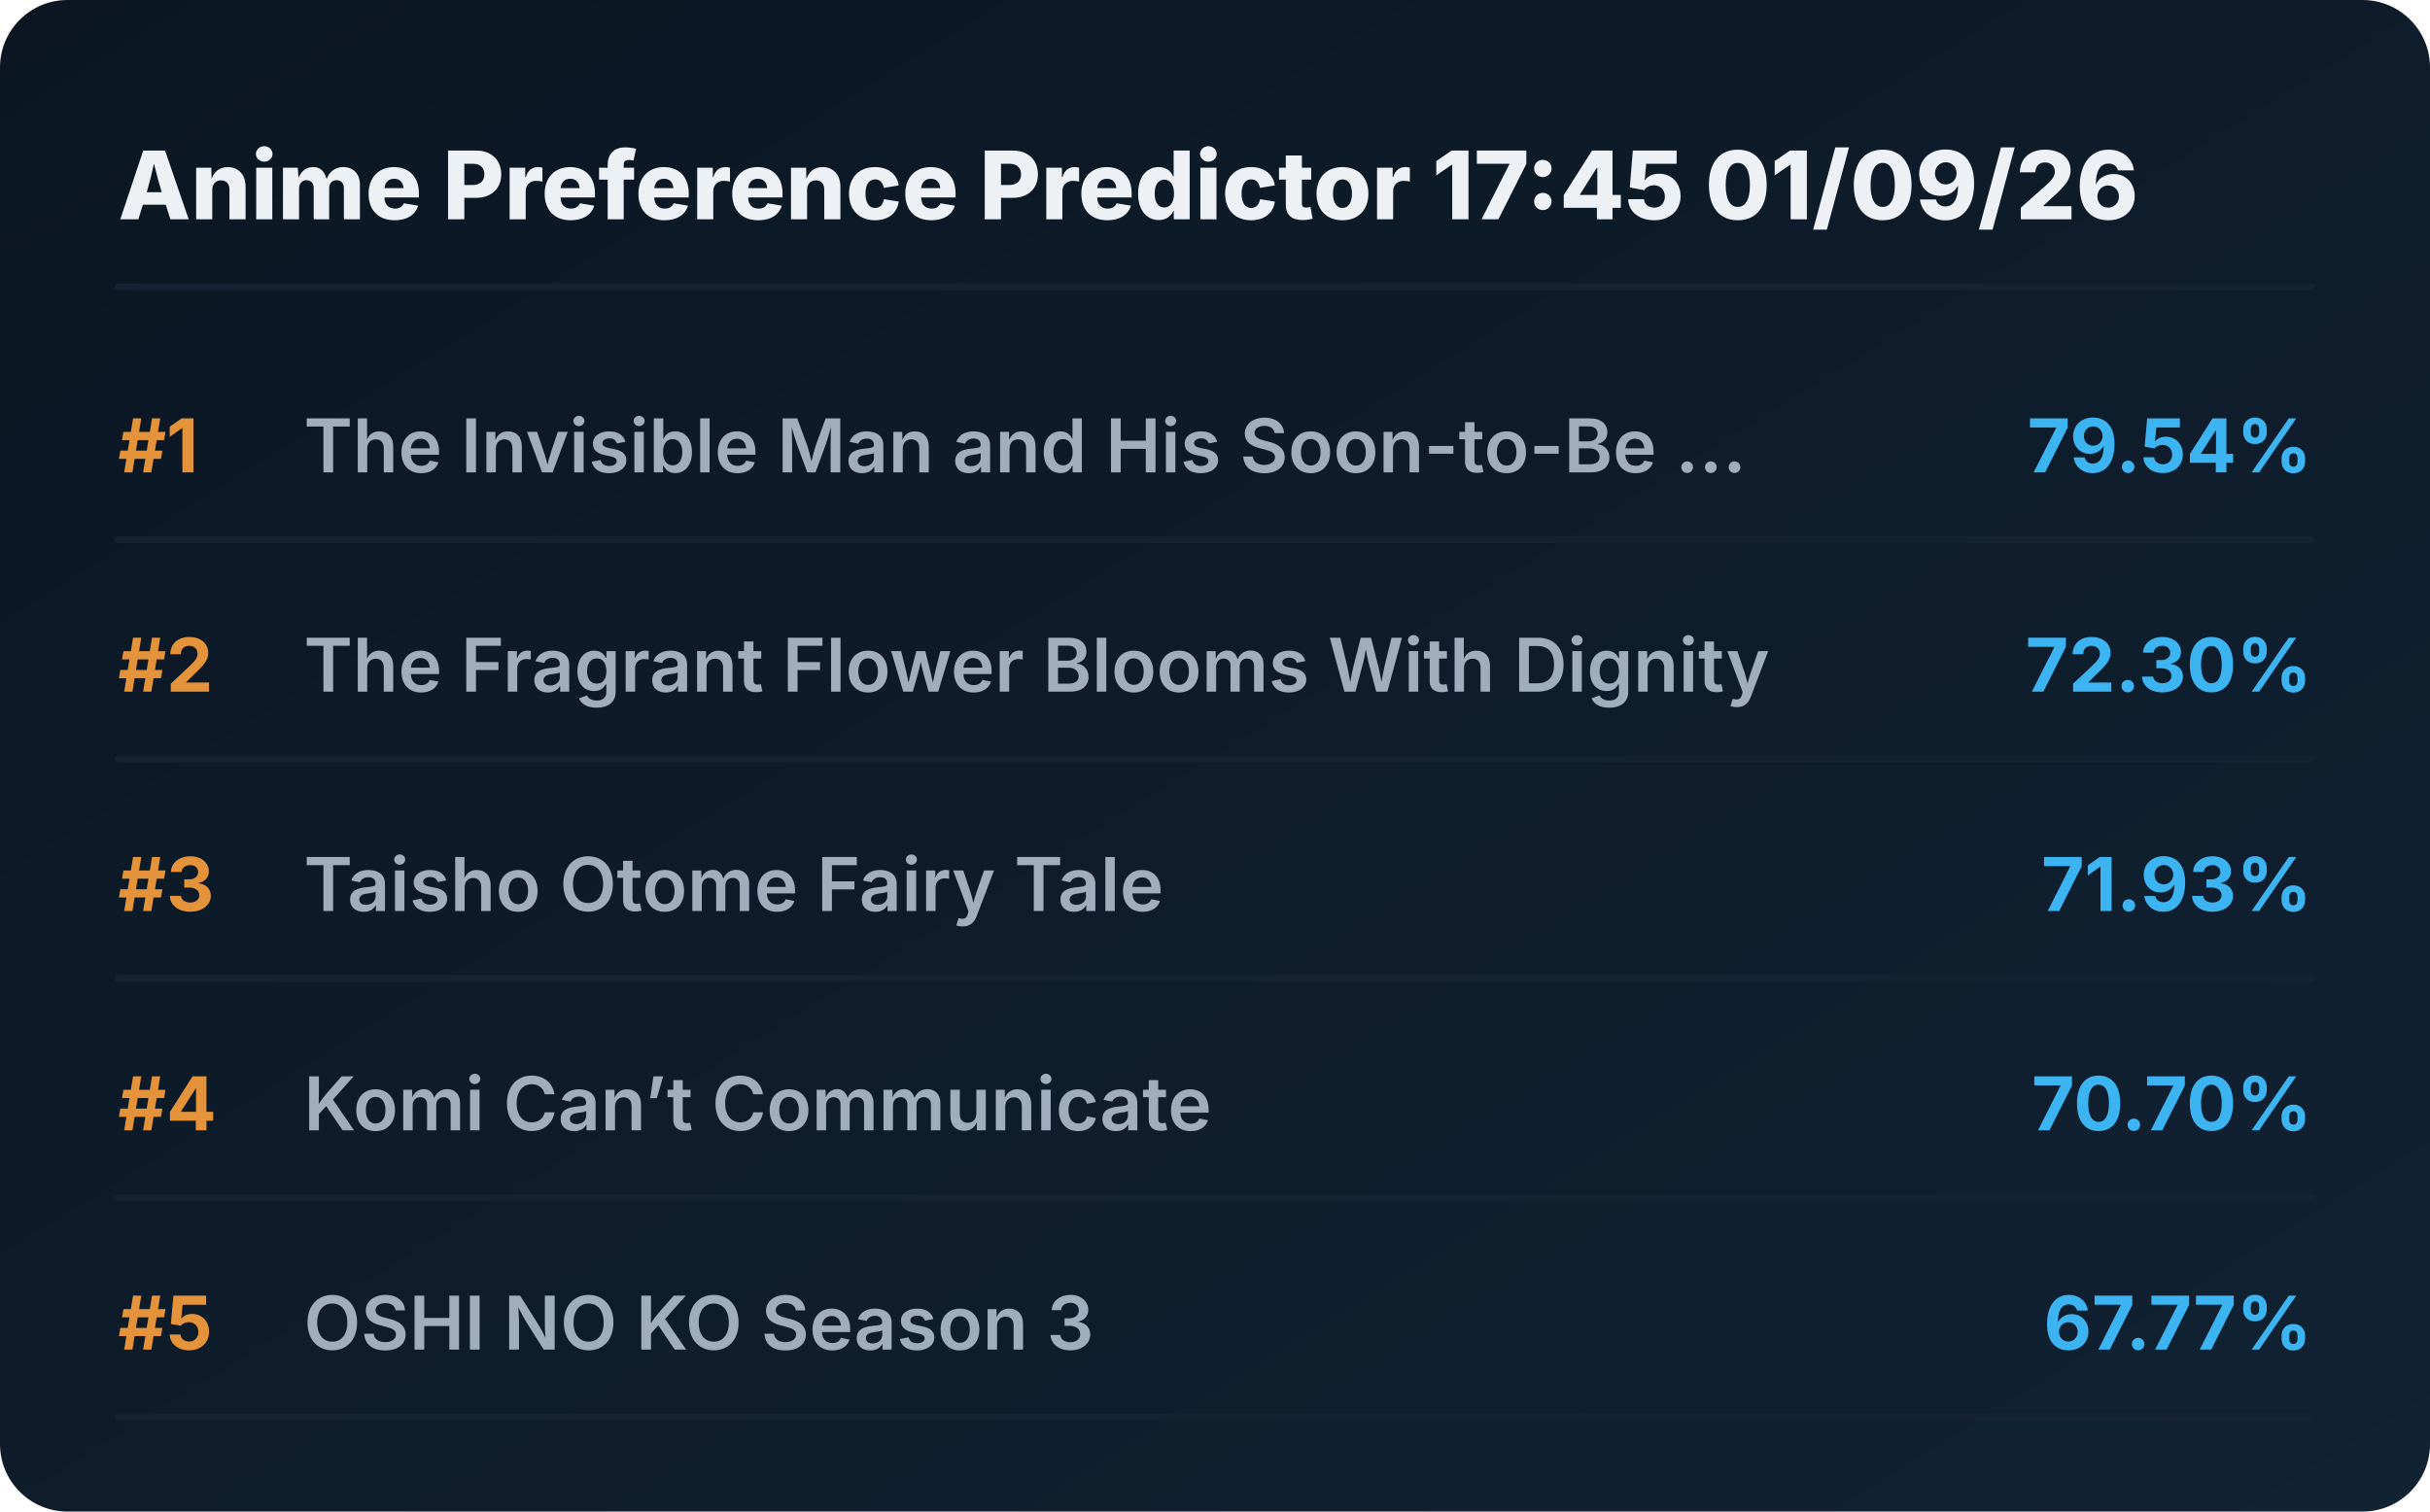
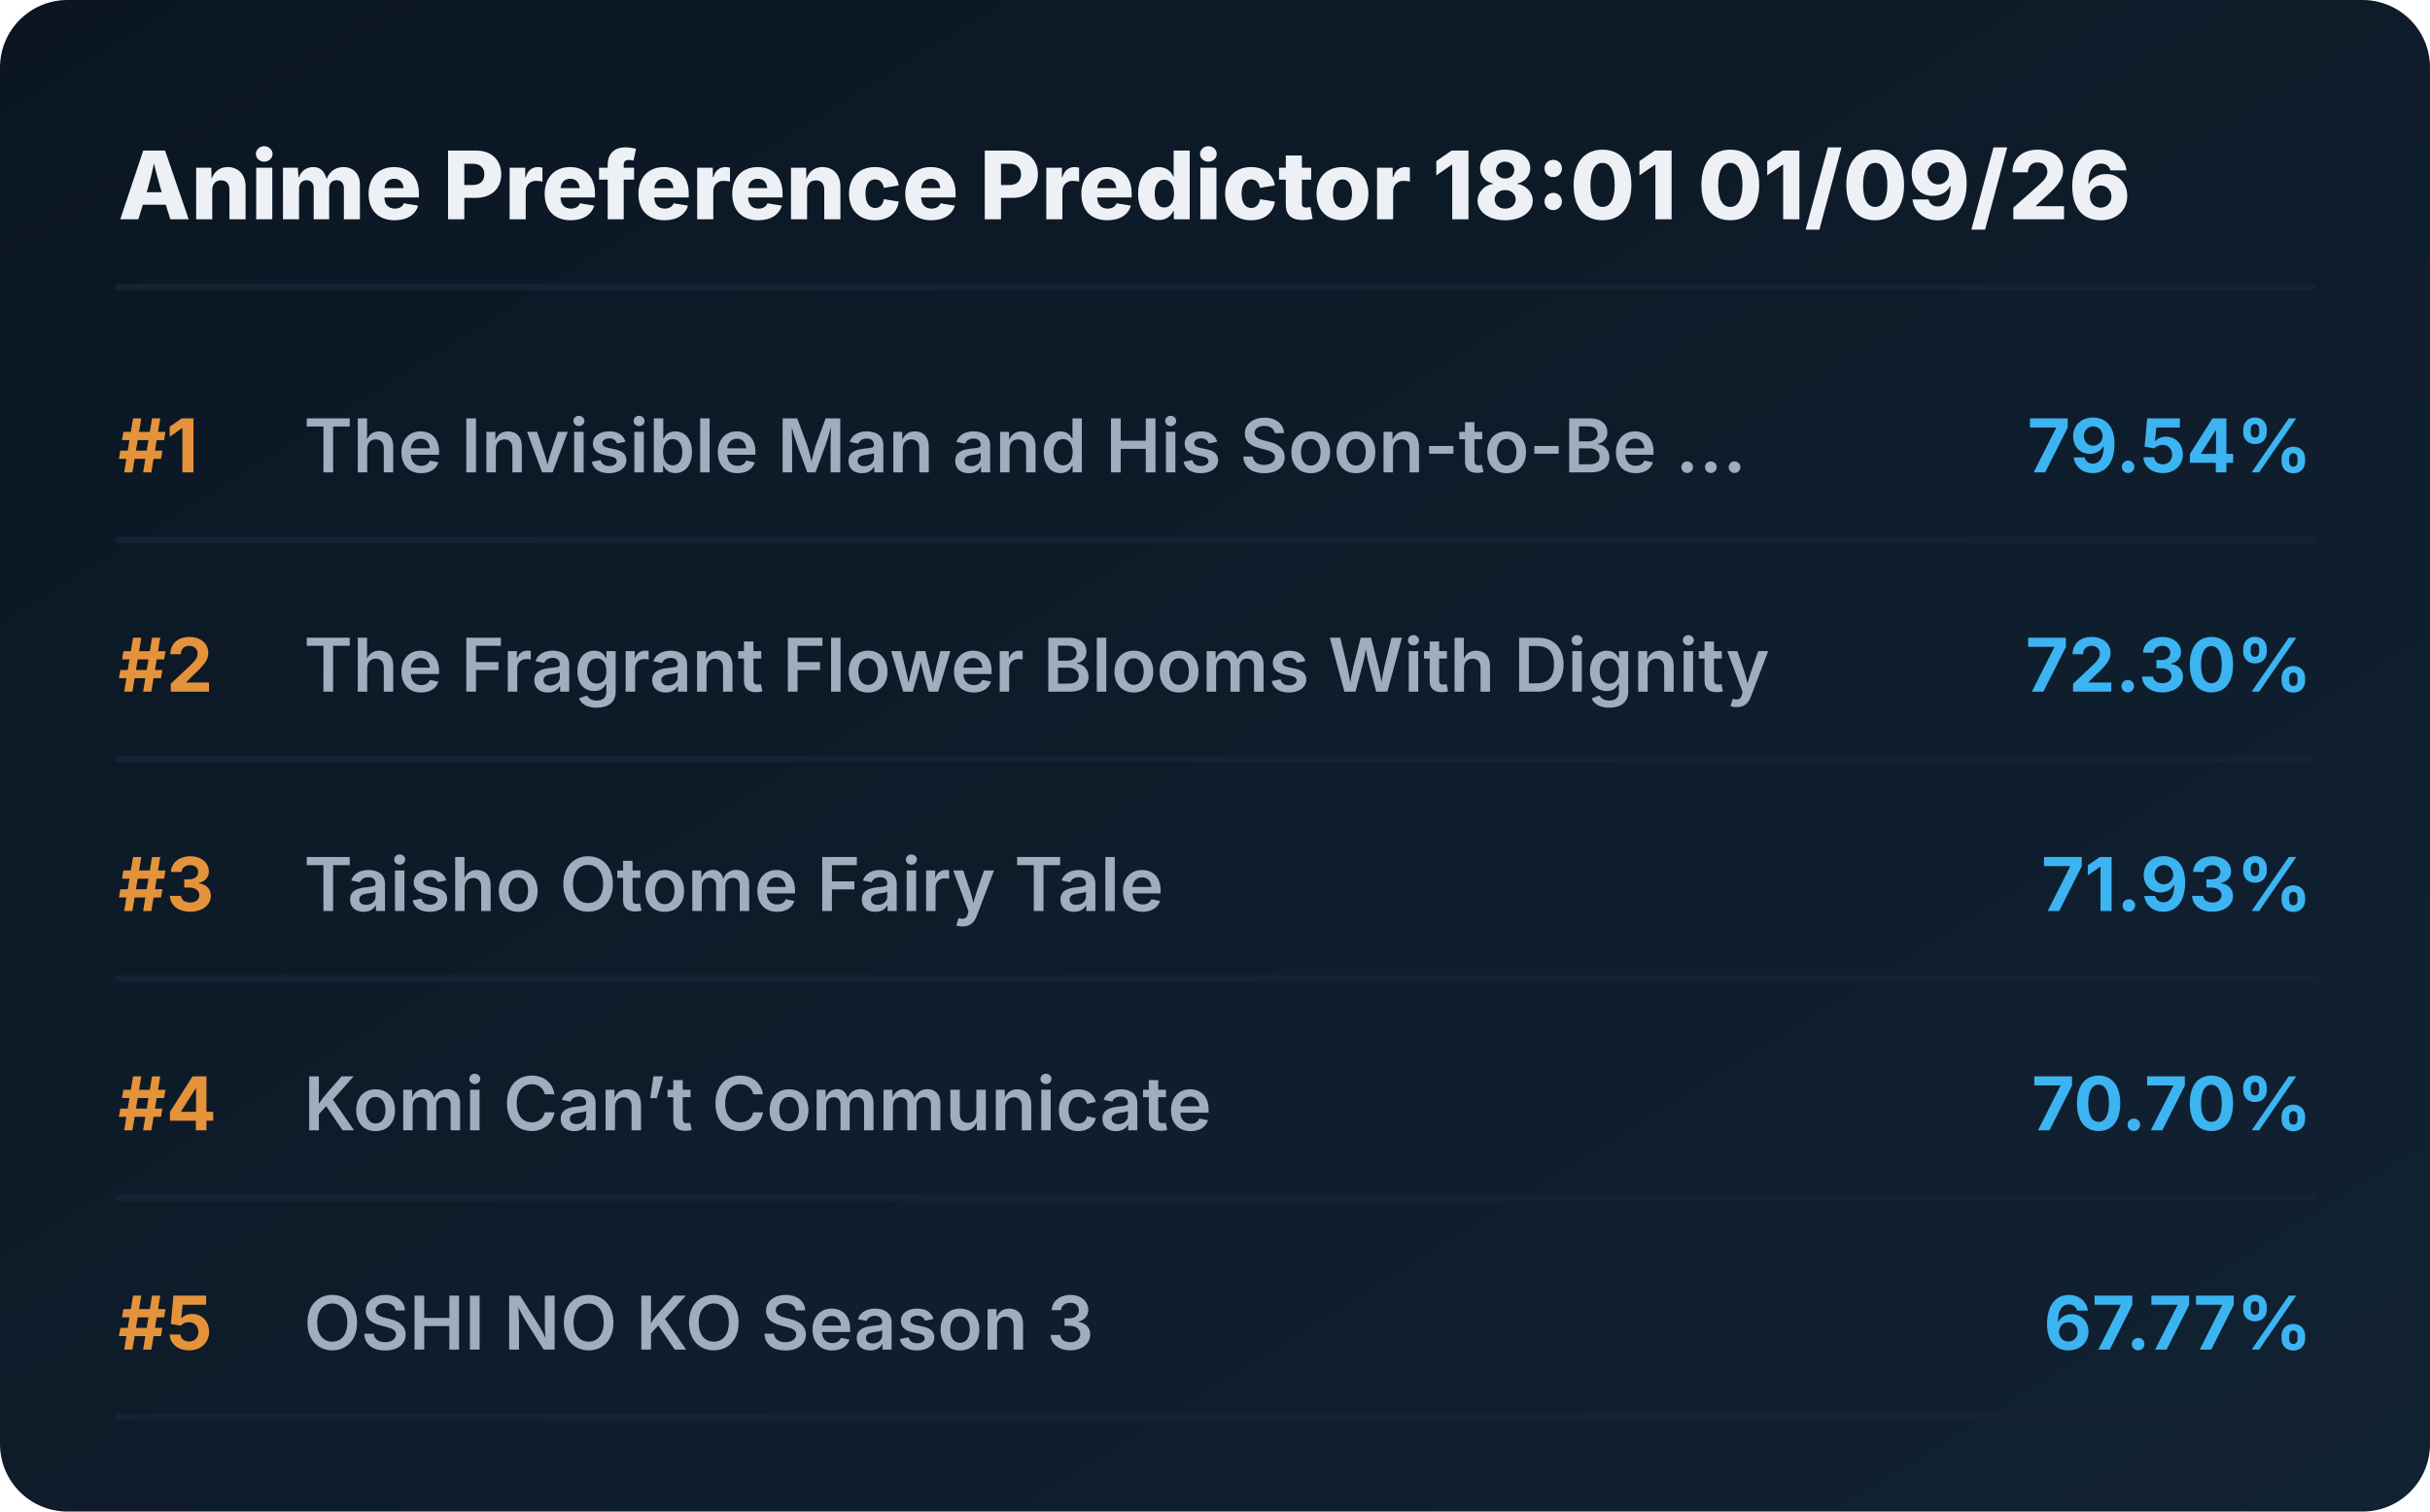
<svg xmlns="http://www.w3.org/2000/svg" viewBox="0 0 720 448" preserveAspectRatio="xMidYMid meet" style="width: 100%; height: auto; max-width: 720px;">
  <defs>
    <linearGradient id="boxGrad" x1="0%" y1="0%" x2="100%" y2="100%">
      <stop offset="0%" stop-color="#0b1622" />
      <stop offset="100%" stop-color="#112233" />
    </linearGradient>
    <clipPath id="titleClip">
      <rect x="90" y="0" width="510" height="100%" />
    </clipPath>
  </defs>
  <style>
    .bg { fill: url(#boxGrad); rx: 20px; }
    .header { font-family: 'Overpass', 'Inter', system-ui, sans-serif; font-weight: 800; font-size: 28px; fill: #edf1f5; }
    .rank { font-family: 'Overpass', 'Inter', system-ui, sans-serif; font-weight: 700; font-size: 22px; fill: #e5933a; }
    .title { font-family: 'Overpass', 'Inter', system-ui, sans-serif; font-weight: 600; font-size: 22px; fill: #9fadbd; }
    .score { font-family: 'Overpass', 'Inter', system-ui, sans-serif; font-weight: 700; font-size: 22px; fill: #3db4f2; }
    .line { stroke: #152232; stroke-width: 2; stroke-linecap: round; }
  </style>
  <rect class="bg" width="720" height="448" />
-   <text x="35" y="65" class="header">Anime Preference Predictor 17:45 01/09/26</text>
+   <text x="35" y="65" class="header">Anime Preference Predictor 18:01 01/09/26</text>
  <line x1="35" y1="85" x2="685" y2="85" class="line" />
  <g transform="translate(0, 0)">
    <text x="35" y="140" class="rank">#1</text>
    <text x="90" y="140" class="title">The Invisible Man and His Soon-to-Be ...</text>
    <text x="685" y="140" class="score" text-anchor="end">79.54%</text>
    <line x1="35" y1="160" x2="685" y2="160" class="line" />
  </g>
  <g transform="translate(0, 65)">
    <text x="35" y="140" class="rank">#2</text>
    <text x="90" y="140" class="title">The Fragrant Flower Blooms With Dignity</text>
    <text x="685" y="140" class="score" text-anchor="end">72.30%</text>
    <line x1="35" y1="160" x2="685" y2="160" class="line" />
  </g>
  <g transform="translate(0, 130)">
    <text x="35" y="140" class="rank">#3</text>
    <text x="90" y="140" class="title">Taisho Otome Fairy Tale</text>
    <text x="685" y="140" class="score" text-anchor="end">71.93%</text>
    <line x1="35" y1="160" x2="685" y2="160" class="line" />
  </g>
  <g transform="translate(0, 195)">
    <text x="35" y="140" class="rank">#4</text>
    <text x="90" y="140" class="title">Komi Can’t Communicate</text>
    <text x="685" y="140" class="score" text-anchor="end">70.70%</text>
    <line x1="35" y1="160" x2="685" y2="160" class="line" />
  </g>
  <g transform="translate(0, 260)">
    <text x="35" y="140" class="rank">#5</text>
    <text x="90" y="140" class="title">OSHI NO KO Season 3</text>
    <text x="685" y="140" class="score" text-anchor="end">67.77%</text>
    <line x1="35" y1="160" x2="685" y2="160" class="line" />
  </g>
</svg>
